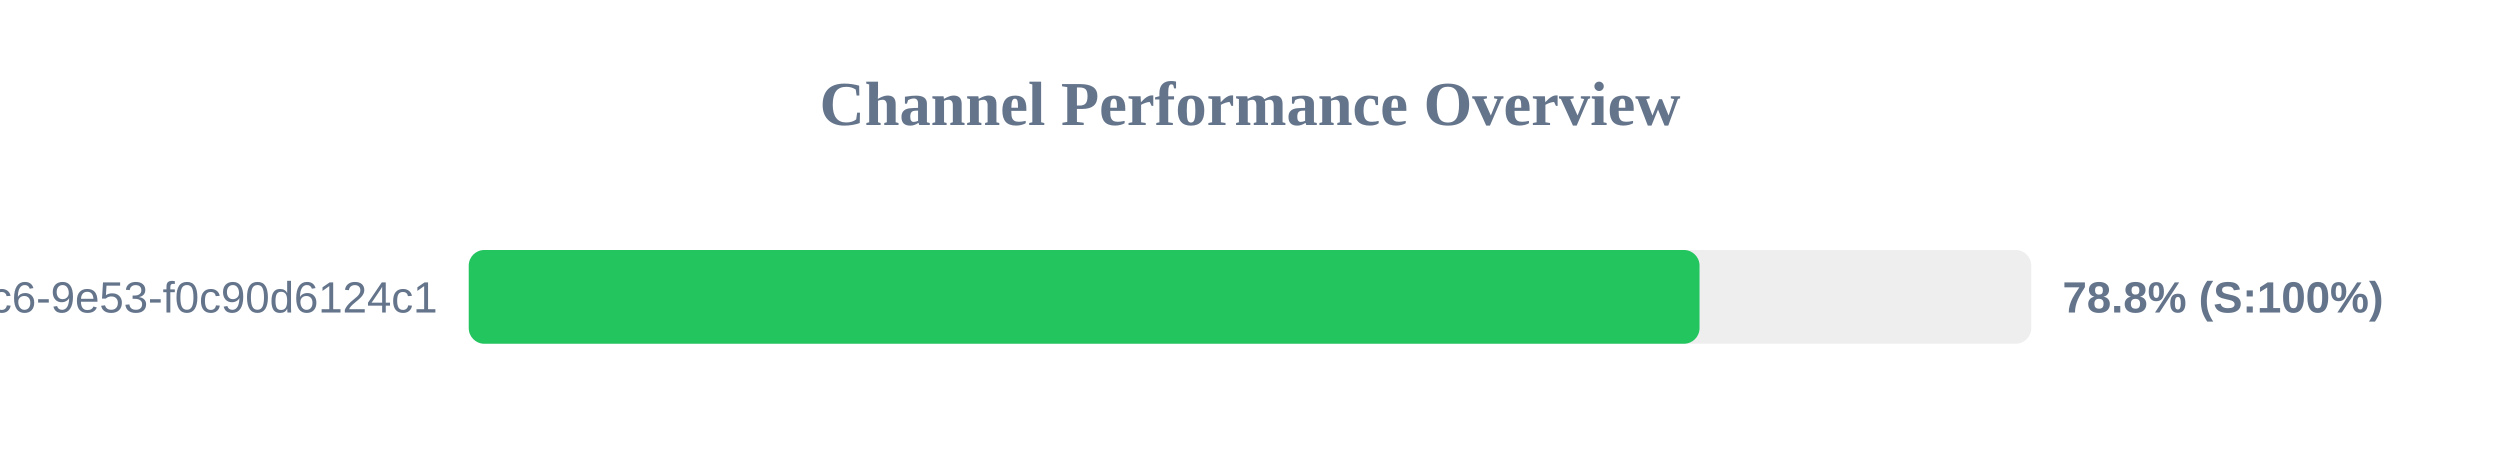
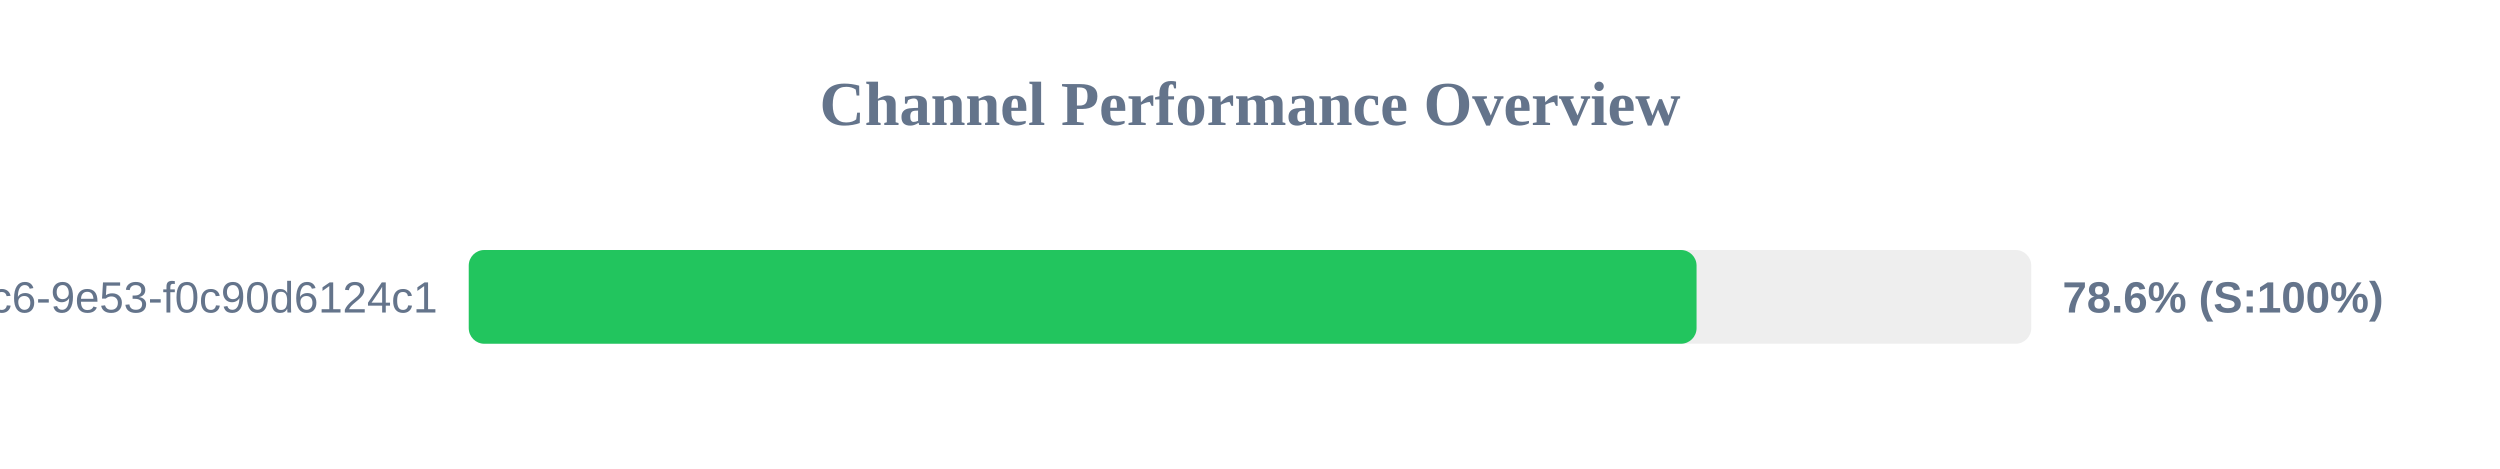
<svg xmlns="http://www.w3.org/2000/svg" width="800" height="150" version="1.1">
  <style>
        .row { font: 14px Arial; fill: #64748b; }
        .score { font: bold 14px Arial; fill: #64748b; }
    </style>
  <text x="400" y="40" text-anchor="middle" font-size="20px" font-weight="bold" fill="#64748b">Channel Performance Overview</text>
  <rect x="150" y="80" width="500" height="30" fill="#eee" rx="5" />
-   <rect x="150" y="80" width="393.85" height="30" fill="#22c55e" rx="5" />
+   <rect x="150" y="80" width="392.9" height="30" fill="#22c55e" rx="5" />
  <text x="140" y="100" text-anchor="end" class="row">?uuid=4685eb2a-5ddb-4dc6-9e53-f0c90d6124c1</text>
-   <text x="660" y="100" text-anchor="start" class="score">78.8% (S:100%)</text>
+   <text x="660" y="100" text-anchor="start" class="score">78.6% (S:100%)</text>
</svg>
